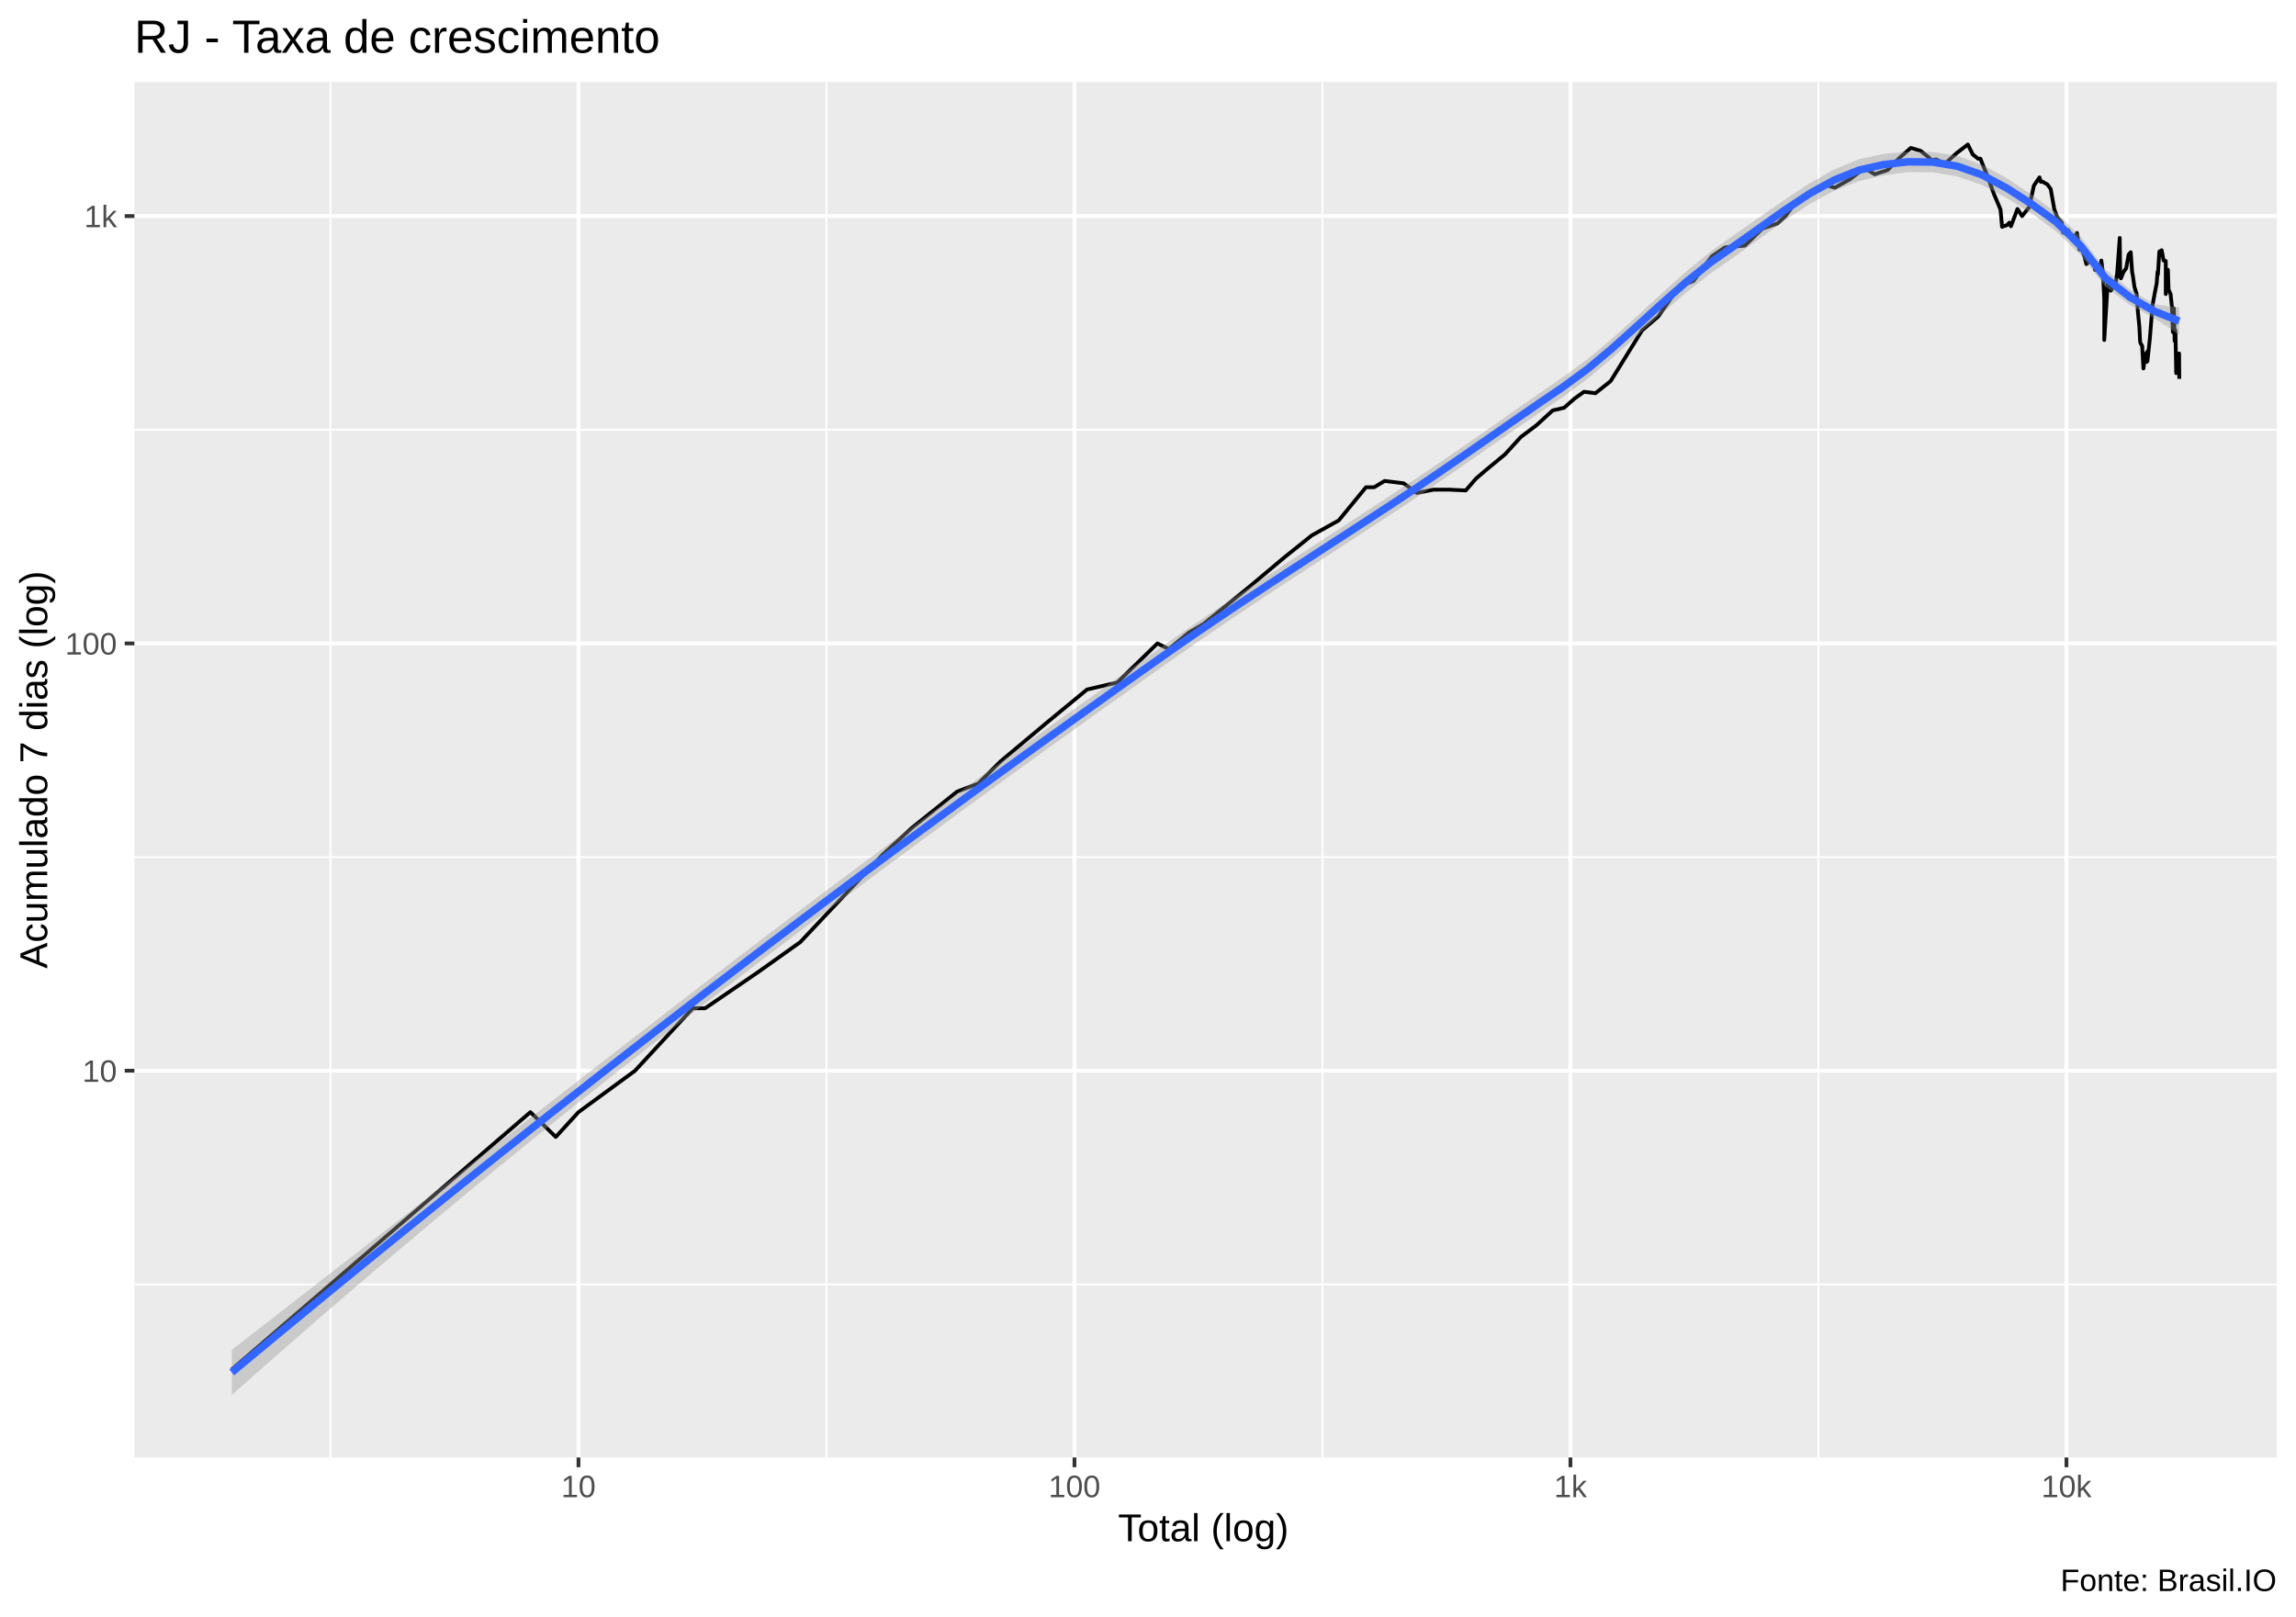
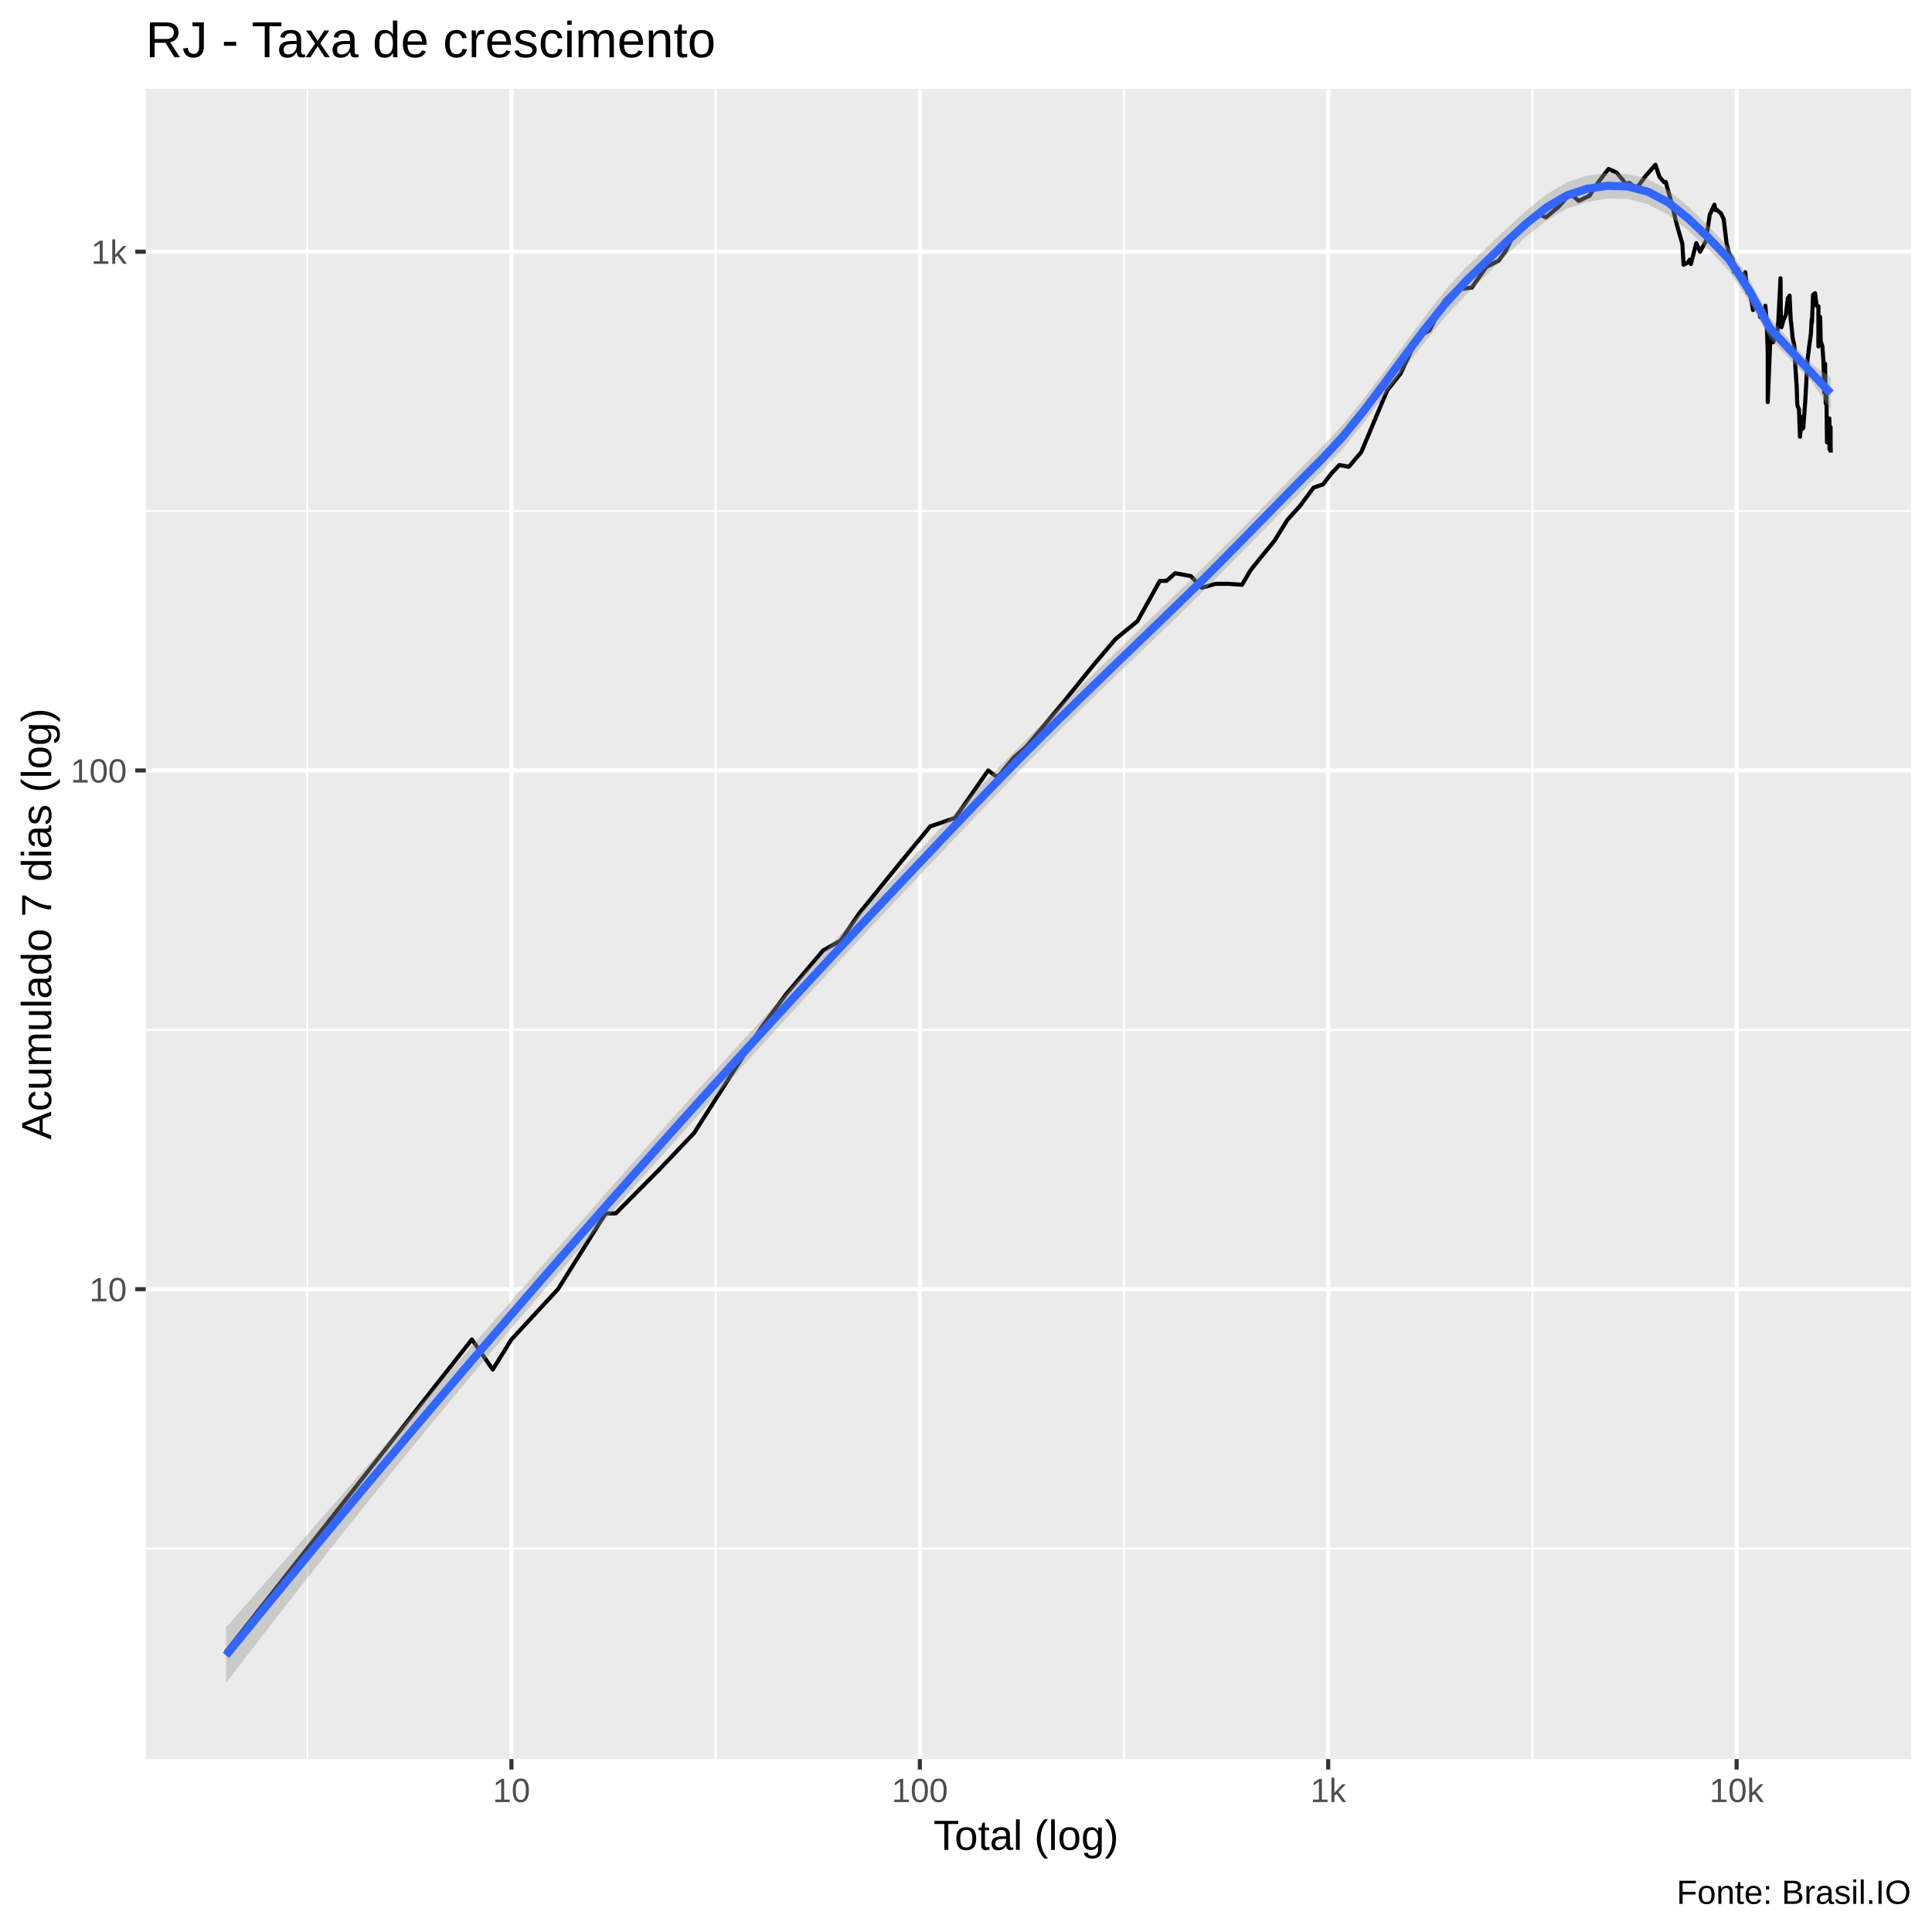
- <svg xmlns="http://www.w3.org/2000/svg" viewBox="0 0 649.50 457.50">
+ <svg xmlns="http://www.w3.org/2000/svg" viewBox="0 0 504.00 504.00">
  <defs>
    <style type="text/css">
    line, polyline, polygon, path, rect, circle {
      fill: none;
      stroke: #000000;
      stroke-linecap: round;
      stroke-linejoin: round;
      stroke-miterlimit: 10.00;
    }
  </style>
  </defs>
  <rect width="100%" height="100%" style="stroke: none; fill: #FFFFFF;" />
-   <rect x="0.00" y="0" width="649.50" height="457.50" style="stroke-width: 1.07; stroke: #FFFFFF; fill: #FFFFFF;" />
+   <rect x="-0" y="0.00" width="504.00" height="504.00" style="stroke-width: 1.07; stroke: #FFFFFF; fill: #FFFFFF;" />
  <defs>
-     <clipPath id="cpMzguMDJ8NjQ0LjAyfDQxMi4zOHwyMy4xOQ==">
-       <rect x="38.02" y="23.19" width="606.00" height="389.19" />
+     <clipPath id="cpMzguMDJ8NDk4LjUyfDQ1OC44OHwyMy4xOQ==">
+       <rect x="38.02" y="23.19" width="460.50" height="435.69" />
    </clipPath>
  </defs>
-   <rect x="38.02" y="23.19" width="606.00" height="389.19" style="stroke-width: 1.07; stroke: none; fill: #EBEBEB;" clip-path="url(#cpMzguMDJ8NjQ0LjAyfDQxMi4zOHwyMy4xOQ==)" />
-   <polyline points="38.02,363.40 644.02,363.40 " style="stroke-width: 0.53; stroke: #FFFFFF; stroke-linecap: butt;" clip-path="url(#cpMzguMDJ8NjQ0LjAyfDQxMi4zOHwyMy4xOQ==)" />
-   <polyline points="38.02,242.50 644.02,242.50 " style="stroke-width: 0.53; stroke: #FFFFFF; stroke-linecap: butt;" clip-path="url(#cpMzguMDJ8NjQ0LjAyfDQxMi4zOHwyMy4xOQ==)" />
-   <polyline points="38.02,121.59 644.02,121.59 " style="stroke-width: 0.53; stroke: #FFFFFF; stroke-linecap: butt;" clip-path="url(#cpMzguMDJ8NjQ0LjAyfDQxMi4zOHwyMy4xOQ==)" />
-   <polyline points="93.48,412.38 93.48,23.19 " style="stroke-width: 0.53; stroke: #FFFFFF; stroke-linecap: butt;" clip-path="url(#cpMzguMDJ8NjQ0LjAyfDQxMi4zOHwyMy4xOQ==)" />
-   <polyline points="233.79,412.38 233.79,23.19 " style="stroke-width: 0.53; stroke: #FFFFFF; stroke-linecap: butt;" clip-path="url(#cpMzguMDJ8NjQ0LjAyfDQxMi4zOHwyMy4xOQ==)" />
-   <polyline points="374.10,412.38 374.10,23.19 " style="stroke-width: 0.53; stroke: #FFFFFF; stroke-linecap: butt;" clip-path="url(#cpMzguMDJ8NjQ0LjAyfDQxMi4zOHwyMy4xOQ==)" />
-   <polyline points="514.41,412.38 514.41,23.19 " style="stroke-width: 0.53; stroke: #FFFFFF; stroke-linecap: butt;" clip-path="url(#cpMzguMDJ8NjQ0LjAyfDQxMi4zOHwyMy4xOQ==)" />
-   <polyline points="38.02,302.95 644.02,302.95 " style="stroke-width: 1.07; stroke: #FFFFFF; stroke-linecap: butt;" clip-path="url(#cpMzguMDJ8NjQ0LjAyfDQxMi4zOHwyMy4xOQ==)" />
-   <polyline points="38.02,182.05 644.02,182.05 " style="stroke-width: 1.07; stroke: #FFFFFF; stroke-linecap: butt;" clip-path="url(#cpMzguMDJ8NjQ0LjAyfDQxMi4zOHwyMy4xOQ==)" />
-   <polyline points="38.02,61.14 644.02,61.14 " style="stroke-width: 1.07; stroke: #FFFFFF; stroke-linecap: butt;" clip-path="url(#cpMzguMDJ8NjQ0LjAyfDQxMi4zOHwyMy4xOQ==)" />
-   <polyline points="163.64,412.38 163.64,23.19 " style="stroke-width: 1.07; stroke: #FFFFFF; stroke-linecap: butt;" clip-path="url(#cpMzguMDJ8NjQ0LjAyfDQxMi4zOHwyMy4xOQ==)" />
-   <polyline points="303.95,412.38 303.95,23.19 " style="stroke-width: 1.07; stroke: #FFFFFF; stroke-linecap: butt;" clip-path="url(#cpMzguMDJ8NjQ0LjAyfDQxMi4zOHwyMy4xOQ==)" />
-   <polyline points="444.25,412.38 444.25,23.19 " style="stroke-width: 1.07; stroke: #FFFFFF; stroke-linecap: butt;" clip-path="url(#cpMzguMDJ8NjQ0LjAyfDQxMi4zOHwyMy4xOQ==)" />
-   <polyline points="584.56,412.38 584.56,23.19 " style="stroke-width: 1.07; stroke: #FFFFFF; stroke-linecap: butt;" clip-path="url(#cpMzguMDJ8NjQ0LjAyfDQxMi4zOHwyMy4xOQ==)" />
-   <polyline points="65.57,387.46 65.57,387.46 90.27,366.17 90.27,366.17 107.80,351.06 132.51,329.77 150.04,314.67 157.22,321.68 163.64,314.67 179.63,302.95 195.97,285.28 199.46,285.28 214.39,275.09 226.38,266.56 249.62,241.88 257.94,234.25 270.75,223.97 276.75,221.69 283.08,215.38 296.85,203.86 307.50,195.09 316.06,193.11 327.42,182.05 330.65,183.65 336.28,178.99 340.44,176.57 353.09,166.29 363.33,157.70 371.09,151.48 378.70,147.25 386.41,137.86 388.72,137.86 391.68,136.08 397.07,136.74 400.79,139.47 405.57,138.54 410.00,138.54 414.63,138.77 417.53,135.42 420.48,132.89 425.74,128.55 430.20,123.66 434.64,120.32 439.24,116.12 442.46,115.37 445.40,112.78 448.09,110.85 451.32,111.26 455.62,107.83 464.50,93.50 469.08,89.56 474.88,81.24 477.09,80.25 479.05,79.50 484.26,72.53 488.00,69.98 493.59,69.49 498.56,64.67 502.81,63.23 505.12,61.09 508.12,57.00 512.78,53.76 515.83,52.14 519.04,53.12 523.27,50.74 527.26,47.73 528.62,48.26 530.31,49.30 533.99,48.10 537.31,44.69 540.54,41.85 543.28,42.66 545.61,44.53 546.38,45.34 547.71,45.11 550.16,46.36 553.54,43.29 556.67,40.88 558.06,43.70 559.60,44.92 560.22,44.88 560.89,46.60 562.20,49.76 564.02,54.82 565.91,59.28 566.35,64.17 567.78,63.67 568.41,63.01 568.86,64.00 570.71,59.13 572.01,61.14 574.02,58.63 575.34,52.54 576.94,50.19 577.29,51.44 577.69,51.35 579.17,52.18 580.11,53.48 581.12,59.18 581.99,61.56 583.26,63.01 583.45,64.17 583.63,65.81 585.05,65.12 585.76,66.50 586.55,67.73 587.54,65.92 588.25,70.61 588.50,69.80 588.67,69.68 589.71,72.79 590.20,74.73 591.00,73.99 591.90,74.19 592.58,74.05 592.63,76.39 592.94,74.46 593.73,76.74 594.43,73.72 594.90,77.38 595.26,84.66 595.26,96.19 596.25,79.94 596.48,80.85 597.14,82.25 597.88,80.93 598.33,80.93 598.91,77.31 599.64,67.32 599.77,78.32 599.97,78.76 600.70,76.95 601.47,75.90 602.16,72.01 602.75,71.37 603.10,76.39 603.17,77.17 603.32,77.81 603.81,81.24 604.43,83.20 604.81,88.58 605.19,92.44 605.37,96.09 605.41,96.70 605.53,97.12 605.98,97.85 606.34,104.25 606.83,100.67 607.23,99.79 607.31,102.37 607.46,99.46 607.48,102.14 608.15,95.88 608.91,86.41 609.57,82.80 610.08,80.25 610.34,76.88 610.44,77.67 610.84,71.18 611.50,70.80 612.05,73.72 612.66,73.85 612.66,83.20 613.26,76.32 613.30,77.31 613.45,81.94 614.02,83.20 614.39,86.67 614.68,93.98 614.95,87.27 615.17,96.50 615.33,93.40 615.42,94.68 615.61,105.58 616.07,102.49 616.43,100.01 616.48,107.19 " style="stroke-width: 1.07; stroke-linecap: butt;" clip-path="url(#cpMzguMDJ8NjQ0LjAyfDQxMi4zOHwyMy4xOQ==)" />
-   <polygon points="65.57,381.93 72.54,376.51 79.51,371.09 86.49,365.67 93.46,360.24 100.44,354.83 107.41,349.41 114.38,343.99 121.36,338.57 128.33,333.15 135.30,327.72 142.28,322.30 149.25,316.88 156.22,311.46 163.20,306.04 170.17,300.63 177.14,295.23 184.12,289.83 191.09,284.44 198.06,279.07 205.04,273.72 212.01,268.39 218.98,263.09 225.96,257.82 232.93,252.58 239.91,247.36 246.88,242.17 253.85,237.01 260.83,231.86 267.80,226.74 274.77,221.64 281.75,216.57 288.72,211.51 295.69,206.47 302.67,201.46 309.64,196.47 316.61,191.49 323.59,186.55 330.56,181.63 337.53,176.83 344.51,172.13 351.48,167.50 358.46,162.93 365.43,158.38 372.40,153.85 379.38,149.30 386.35,144.75 393.32,140.17 400.30,135.55 407.27,130.86 414.24,126.07 421.22,121.22 428.19,116.34 435.16,111.47 442.14,106.69 449.11,101.59 456.08,95.76 463.06,89.48 470.03,83.04 477.00,76.79 483.98,71.09 490.95,66.20 497.93,61.32 504.90,56.46 511.87,51.88 518.85,47.94 525.82,45.06 532.79,43.54 539.77,42.88 546.74,43.00 553.71,44.10 560.69,46.63 567.66,50.38 574.63,55.03 581.61,60.08 588.58,66.97 595.55,76.21 602.53,81.89 609.50,86.10 616.48,87.00 616.48,94.71 609.50,90.08 602.53,86.26 595.55,81.07 588.58,72.17 581.61,65.43 574.63,60.31 567.66,56.03 560.69,52.34 553.71,49.95 546.74,48.72 539.77,48.68 532.79,49.62 525.82,51.23 518.85,53.96 511.87,57.76 504.90,62.36 497.93,67.40 490.95,72.44 483.98,77.29 477.00,82.78 470.03,88.79 463.06,95.07 456.08,101.31 449.11,107.17 442.14,112.29 435.16,117.00 428.19,121.78 421.22,126.60 414.24,131.46 407.27,136.29 400.30,141.03 393.32,145.65 386.35,150.20 379.38,154.73 372.40,159.25 365.43,163.80 358.46,168.39 351.48,173.03 344.51,177.74 337.53,182.53 330.56,187.39 323.59,192.33 316.61,197.29 309.64,202.27 302.67,207.27 295.69,212.28 288.72,217.32 281.75,222.38 274.77,227.46 267.80,232.57 260.83,237.70 253.85,242.86 246.88,248.04 239.91,253.24 232.93,258.47 225.96,263.72 218.98,269.00 212.01,274.31 205.04,279.64 198.06,285.00 191.09,290.39 184.12,295.81 177.14,301.28 170.17,306.78 163.20,312.32 156.22,317.90 149.25,323.53 142.28,329.21 135.30,334.93 128.33,340.70 121.36,346.52 114.38,352.38 107.41,358.29 100.44,364.24 93.46,370.24 86.49,376.29 79.51,382.38 72.54,388.51 65.57,394.69 " style="stroke-width: 0.00; stroke: none; fill: #999999; fill-opacity: 0.40;" clip-path="url(#cpMzguMDJ8NjQ0LjAyfDQxMi4zOHwyMy4xOQ==)" />
-   <polyline points="65.57,381.93 72.54,376.51 79.51,371.09 86.49,365.67 93.46,360.24 100.44,354.83 107.41,349.41 114.38,343.99 121.36,338.57 128.33,333.15 135.30,327.72 142.28,322.30 149.25,316.88 156.22,311.46 163.20,306.04 170.17,300.63 177.14,295.23 184.12,289.83 191.09,284.44 198.06,279.07 205.04,273.72 212.01,268.39 218.98,263.09 225.96,257.82 232.93,252.58 239.91,247.36 246.88,242.17 253.85,237.01 260.83,231.86 267.80,226.74 274.77,221.64 281.75,216.57 288.72,211.51 295.69,206.47 302.67,201.46 309.64,196.47 316.61,191.49 323.59,186.55 330.56,181.63 337.53,176.83 344.51,172.13 351.48,167.50 358.46,162.93 365.43,158.38 372.40,153.85 379.38,149.30 386.35,144.75 393.32,140.17 400.30,135.55 407.27,130.86 414.24,126.07 421.22,121.22 428.19,116.34 435.16,111.47 442.14,106.69 449.11,101.59 456.08,95.76 463.06,89.48 470.03,83.04 477.00,76.79 483.98,71.09 490.95,66.20 497.93,61.32 504.90,56.46 511.87,51.88 518.85,47.94 525.82,45.06 532.79,43.54 539.77,42.88 546.74,43.00 553.71,44.10 560.69,46.63 567.66,50.38 574.63,55.03 581.61,60.08 588.58,66.97 595.55,76.21 602.53,81.89 609.50,86.10 616.48,87.00 " style="stroke-width: 2.13; stroke: none;" clip-path="url(#cpMzguMDJ8NjQ0LjAyfDQxMi4zOHwyMy4xOQ==)" />
-   <polyline points="616.48,94.71 609.50,90.08 602.53,86.26 595.55,81.07 588.58,72.17 581.61,65.43 574.63,60.31 567.66,56.03 560.69,52.34 553.71,49.95 546.74,48.72 539.77,48.68 532.79,49.62 525.82,51.23 518.85,53.96 511.87,57.76 504.90,62.36 497.93,67.40 490.95,72.44 483.98,77.29 477.00,82.78 470.03,88.79 463.06,95.07 456.08,101.31 449.11,107.17 442.14,112.29 435.16,117.00 428.19,121.78 421.22,126.60 414.24,131.46 407.27,136.29 400.30,141.03 393.32,145.65 386.35,150.20 379.38,154.73 372.40,159.25 365.43,163.80 358.46,168.39 351.48,173.03 344.51,177.74 337.53,182.53 330.56,187.39 323.59,192.33 316.61,197.29 309.64,202.27 302.67,207.27 295.69,212.28 288.72,217.32 281.75,222.38 274.77,227.46 267.80,232.57 260.83,237.70 253.85,242.86 246.88,248.04 239.91,253.24 232.93,258.47 225.96,263.72 218.98,269.00 212.01,274.31 205.04,279.64 198.06,285.00 191.09,290.39 184.12,295.81 177.14,301.28 170.17,306.78 163.20,312.32 156.22,317.90 149.25,323.53 142.28,329.21 135.30,334.93 128.33,340.70 121.36,346.52 114.38,352.38 107.41,358.29 100.44,364.24 93.46,370.24 86.49,376.29 79.51,382.38 72.54,388.51 65.57,394.69 " style="stroke-width: 2.13; stroke: none;" clip-path="url(#cpMzguMDJ8NjQ0LjAyfDQxMi4zOHwyMy4xOQ==)" />
-   <polyline points="65.57,388.31 72.54,382.51 79.51,376.73 86.49,370.98 93.46,365.24 100.44,359.53 107.41,353.85 114.38,348.18 121.36,342.54 128.33,336.92 135.30,331.33 142.28,325.76 149.25,320.21 156.22,314.68 163.20,309.18 170.17,303.70 177.14,298.25 184.12,292.82 191.09,287.42 198.06,282.03 205.04,276.68 212.01,271.35 218.98,266.05 225.96,260.77 232.93,255.52 239.91,250.30 246.88,245.10 253.85,239.93 260.83,234.78 267.80,229.66 274.77,224.55 281.75,219.47 288.72,214.42 295.69,209.38 302.67,204.36 309.64,199.37 316.61,194.39 323.59,189.44 330.56,184.51 337.53,179.68 344.51,174.94 351.48,170.27 358.46,165.66 365.43,161.09 372.40,156.55 379.38,152.01 386.35,147.47 393.32,142.91 400.30,138.29 407.27,133.57 414.24,128.76 421.22,123.91 428.19,119.06 435.16,114.24 442.14,109.49 449.11,104.38 456.08,98.53 463.06,92.27 470.03,85.92 477.00,79.78 483.98,74.19 490.95,69.32 497.93,64.36 504.90,59.41 511.87,54.82 518.85,50.95 525.82,48.15 532.79,46.58 539.77,45.78 546.74,45.86 553.71,47.03 560.69,49.49 567.66,53.21 574.63,57.67 581.61,62.76 588.58,69.57 595.55,78.64 602.53,84.08 609.50,88.09 616.48,90.85 " style="stroke-width: 2.13; stroke: #3366FF; stroke-linecap: butt;" clip-path="url(#cpMzguMDJ8NjQ0LjAyfDQxMi4zOHwyMy4xOQ==)" />
+   <rect x="38.02" y="23.19" width="460.50" height="435.69" style="stroke-width: 1.07; stroke: none; fill: #EBEBEB;" clip-path="url(#cpMzguMDJ8NDk4LjUyfDQ1OC44OHwyMy4xOQ==)" />
+   <polyline points="38.02,403.97 498.52,403.97 " style="stroke-width: 0.53; stroke: #FFFFFF; stroke-linecap: butt;" clip-path="url(#cpMzguMDJ8NDk4LjUyfDQ1OC44OHwyMy4xOQ==)" />
+   <polyline points="38.02,268.65 498.52,268.65 " style="stroke-width: 0.53; stroke: #FFFFFF; stroke-linecap: butt;" clip-path="url(#cpMzguMDJ8NDk4LjUyfDQ1OC44OHwyMy4xOQ==)" />
+   <polyline points="38.02,133.33 498.52,133.33 " style="stroke-width: 0.53; stroke: #FFFFFF; stroke-linecap: butt;" clip-path="url(#cpMzguMDJ8NDk4LjUyfDQ1OC44OHwyMy4xOQ==)" />
+   <polyline points="80.15,458.88 80.15,23.19 " style="stroke-width: 0.53; stroke: #FFFFFF; stroke-linecap: butt;" clip-path="url(#cpMzguMDJ8NDk4LjUyfDQ1OC44OHwyMy4xOQ==)" />
+   <polyline points="186.69,458.88 186.69,23.19 " style="stroke-width: 0.53; stroke: #FFFFFF; stroke-linecap: butt;" clip-path="url(#cpMzguMDJ8NDk4LjUyfDQ1OC44OHwyMy4xOQ==)" />
+   <polyline points="293.22,458.88 293.22,23.19 " style="stroke-width: 0.53; stroke: #FFFFFF; stroke-linecap: butt;" clip-path="url(#cpMzguMDJ8NDk4LjUyfDQ1OC44OHwyMy4xOQ==)" />
+   <polyline points="399.76,458.88 399.76,23.19 " style="stroke-width: 0.53; stroke: #FFFFFF; stroke-linecap: butt;" clip-path="url(#cpMzguMDJ8NDk4LjUyfDQ1OC44OHwyMy4xOQ==)" />
+   <polyline points="38.02,336.31 498.52,336.31 " style="stroke-width: 1.07; stroke: #FFFFFF; stroke-linecap: butt;" clip-path="url(#cpMzguMDJ8NDk4LjUyfDQ1OC44OHwyMy4xOQ==)" />
+   <polyline points="38.02,200.99 498.52,200.99 " style="stroke-width: 1.07; stroke: #FFFFFF; stroke-linecap: butt;" clip-path="url(#cpMzguMDJ8NDk4LjUyfDQ1OC44OHwyMy4xOQ==)" />
+   <polyline points="38.02,65.67 498.52,65.67 " style="stroke-width: 1.07; stroke: #FFFFFF; stroke-linecap: butt;" clip-path="url(#cpMzguMDJ8NDk4LjUyfDQ1OC44OHwyMy4xOQ==)" />
+   <polyline points="133.42,458.88 133.42,23.19 " style="stroke-width: 1.07; stroke: #FFFFFF; stroke-linecap: butt;" clip-path="url(#cpMzguMDJ8NDk4LjUyfDQ1OC44OHwyMy4xOQ==)" />
+   <polyline points="239.96,458.88 239.96,23.19 " style="stroke-width: 1.07; stroke: #FFFFFF; stroke-linecap: butt;" clip-path="url(#cpMzguMDJ8NDk4LjUyfDQ1OC44OHwyMy4xOQ==)" />
+   <polyline points="346.49,458.88 346.49,23.19 " style="stroke-width: 1.07; stroke: #FFFFFF; stroke-linecap: butt;" clip-path="url(#cpMzguMDJ8NDk4LjUyfDQ1OC44OHwyMy4xOQ==)" />
+   <polyline points="453.03,458.88 453.03,23.19 " style="stroke-width: 1.07; stroke: #FFFFFF; stroke-linecap: butt;" clip-path="url(#cpMzguMDJ8NDk4LjUyfDQ1OC44OHwyMy4xOQ==)" />
+   <polyline points="58.95,430.89 58.95,430.89 77.71,407.06 77.71,407.06 91.02,390.16 109.78,366.33 123.10,349.42 128.54,357.27 133.42,349.42 145.56,336.31 157.97,316.54 160.62,316.54 171.96,305.13 181.06,295.57 198.70,267.95 205.02,259.42 214.75,247.92 219.31,245.36 224.11,238.30 234.56,225.41 242.65,215.59 249.16,213.37 257.78,200.99 260.23,202.78 264.51,197.57 267.66,194.86 277.27,183.35 285.05,173.74 290.94,166.77 296.71,162.05 302.57,151.53 304.33,151.53 306.57,149.54 310.66,150.28 313.49,153.33 317.12,152.30 320.48,152.30 324.00,152.55 326.20,148.81 328.44,145.98 332.44,141.11 335.82,135.65 339.19,131.90 342.69,127.20 345.13,126.37 347.36,123.47 349.41,121.31 351.86,121.77 355.12,117.93 361.86,101.88 365.35,97.48 369.75,88.16 371.42,87.05 372.91,86.21 376.87,78.42 379.71,75.57 383.95,75.02 387.73,69.62 390.95,68.01 392.71,65.61 394.98,61.04 398.53,57.41 400.84,55.60 403.28,56.70 406.49,54.03 409.52,50.66 410.55,51.26 411.83,52.42 414.63,51.07 417.15,47.26 419.61,44.08 421.68,44.98 423.45,47.08 424.04,47.99 425.05,47.73 426.91,49.13 429.47,45.69 431.85,42.99 432.91,46.15 434.08,47.51 434.55,47.47 435.06,49.40 436.05,52.93 437.43,58.59 438.87,63.59 439.20,69.06 440.28,68.50 440.77,67.76 441.10,68.87 442.51,63.42 443.50,65.67 445.03,62.86 446.02,56.04 447.24,53.41 447.51,54.81 447.81,54.71 448.93,55.65 449.65,57.10 450.41,63.48 451.08,66.14 452.04,67.76 452.18,69.06 452.32,70.89 453.40,70.13 453.94,71.67 454.54,73.05 455.29,71.02 455.83,76.27 456.02,75.36 456.15,75.22 456.94,78.71 457.31,80.88 457.92,80.05 458.60,80.27 459.12,80.12 459.15,82.73 459.39,80.57 459.99,83.13 460.52,79.75 460.88,83.84 461.15,91.99 461.15,104.90 461.90,86.72 462.08,87.73 462.58,89.29 463.14,87.82 463.48,87.82 463.92,83.76 464.48,72.59 464.58,84.90 464.73,85.39 465.29,83.37 465.87,82.19 466.39,77.84 466.84,77.12 467.11,82.73 467.16,83.61 467.27,84.33 467.65,88.16 468.12,90.36 468.40,96.38 468.69,100.70 468.83,104.78 468.86,105.47 468.95,105.94 469.29,106.76 469.56,113.92 469.94,109.92 470.24,108.93 470.30,111.82 470.42,108.56 470.43,111.56 470.94,104.56 471.52,93.95 472.02,89.91 472.41,87.05 472.61,83.29 472.68,84.17 472.98,76.91 473.49,76.48 473.90,79.75 474.37,79.90 474.37,90.36 474.82,82.66 474.85,83.76 474.96,88.94 475.40,90.36 475.68,94.24 475.90,102.43 476.11,94.91 476.27,105.24 476.39,101.77 476.46,103.20 476.61,115.41 476.95,111.95 477.23,109.17 477.26,117.22 477.54,111.43 477.55,116.37 477.59,118.07 " style="stroke-width: 1.07; stroke-linecap: butt;" clip-path="url(#cpMzguMDJ8NDk4LjUyfDQ1OC44OHwyMy4xOQ==)" />
+   <polygon points="58.95,424.57 64.25,418.50 69.55,412.43 74.85,406.37 80.15,400.30 85.45,394.24 90.75,388.18 96.05,382.12 101.35,376.05 106.65,369.99 111.95,363.92 117.24,357.86 122.54,351.79 127.84,345.73 133.14,339.66 138.44,333.61 143.74,327.56 149.04,321.52 154.34,315.49 159.64,309.48 164.94,303.49 170.24,297.53 175.54,291.60 180.83,285.70 186.13,279.83 191.43,273.99 196.73,268.18 202.03,262.40 207.33,256.65 212.63,250.92 217.93,245.21 223.23,239.53 228.53,233.87 233.83,228.24 239.13,222.62 244.43,217.03 249.72,211.46 255.02,205.92 260.32,200.41 265.62,195.02 270.92,189.73 276.22,184.53 281.52,179.37 286.82,174.25 292.12,169.14 297.42,164.02 302.72,158.90 308.02,153.76 313.31,148.59 318.61,143.33 323.91,137.97 329.21,132.55 334.51,127.09 339.81,121.66 345.11,116.32 350.41,110.58 355.71,104.08 361.01,97.07 366.31,89.82 371.61,82.64 376.90,75.91 382.20,69.98 387.50,64.88 392.80,59.83 398.10,55.01 403.40,50.76 408.70,47.53 414.00,45.79 419.30,45.15 424.60,45.41 429.90,46.72 435.20,49.56 440.49,53.94 445.79,59.10 451.09,64.66 456.39,72.98 461.69,82.86 466.99,88.81 472.29,94.75 477.59,98.42 477.59,106.79 472.29,99.20 466.99,93.81 461.69,88.31 456.39,78.82 451.09,70.72 445.79,65.14 440.49,60.21 435.20,56.05 429.90,53.31 424.60,51.87 419.30,51.77 414.00,52.72 408.70,54.48 403.40,57.54 398.10,61.73 392.80,66.70 387.50,71.98 382.20,77.12 376.90,82.85 371.61,89.31 366.31,96.23 361.01,103.36 355.71,110.37 350.41,116.94 345.11,122.69 339.81,127.95 334.51,133.28 329.21,138.67 323.91,144.09 318.61,149.49 313.31,154.81 308.02,159.98 302.72,165.09 297.42,170.18 292.12,175.27 286.82,180.39 281.52,185.55 276.22,190.78 270.92,196.08 265.62,201.46 260.32,206.92 255.02,212.45 249.72,218.01 244.43,223.59 239.13,229.18 233.83,234.80 228.53,240.44 223.23,246.11 217.93,251.80 212.63,257.51 207.33,263.26 202.03,269.03 196.73,274.83 191.43,280.65 186.13,286.51 180.83,292.39 175.54,298.30 170.24,304.23 164.94,310.20 159.64,316.21 154.34,322.24 149.04,328.32 143.74,334.44 138.44,340.60 133.14,346.81 127.84,353.06 122.54,359.37 117.24,365.73 111.95,372.13 106.65,378.60 101.35,385.11 96.05,391.68 90.75,398.30 85.45,404.97 80.15,411.69 74.85,418.46 69.55,425.28 64.25,432.16 58.95,439.07 " style="stroke-width: 0.00; stroke: none; fill: #999999; fill-opacity: 0.40;" clip-path="url(#cpMzguMDJ8NDk4LjUyfDQ1OC44OHwyMy4xOQ==)" />
+   <polyline points="58.95,424.57 64.25,418.50 69.55,412.43 74.85,406.37 80.15,400.30 85.45,394.24 90.75,388.18 96.05,382.12 101.35,376.05 106.65,369.99 111.95,363.92 117.24,357.86 122.54,351.79 127.84,345.73 133.14,339.66 138.44,333.61 143.74,327.56 149.04,321.52 154.34,315.49 159.64,309.48 164.94,303.49 170.24,297.53 175.54,291.60 180.83,285.70 186.13,279.83 191.43,273.99 196.73,268.18 202.03,262.40 207.33,256.65 212.63,250.92 217.93,245.21 223.23,239.53 228.53,233.87 233.83,228.24 239.13,222.62 244.43,217.03 249.72,211.46 255.02,205.92 260.32,200.41 265.62,195.02 270.92,189.73 276.22,184.53 281.52,179.37 286.82,174.25 292.12,169.14 297.42,164.02 302.72,158.90 308.02,153.76 313.31,148.59 318.61,143.33 323.91,137.97 329.21,132.55 334.51,127.09 339.81,121.66 345.11,116.32 350.41,110.58 355.71,104.08 361.01,97.07 366.31,89.82 371.61,82.64 376.90,75.91 382.20,69.98 387.50,64.88 392.80,59.83 398.10,55.01 403.40,50.76 408.70,47.53 414.00,45.79 419.30,45.15 424.60,45.41 429.90,46.72 435.20,49.56 440.49,53.94 445.79,59.10 451.09,64.66 456.39,72.98 461.69,82.86 466.99,88.81 472.29,94.75 477.59,98.42 " style="stroke-width: 2.13; stroke: none;" clip-path="url(#cpMzguMDJ8NDk4LjUyfDQ1OC44OHwyMy4xOQ==)" />
+   <polyline points="477.59,106.79 472.29,99.20 466.99,93.81 461.69,88.31 456.39,78.82 451.09,70.72 445.79,65.14 440.49,60.21 435.20,56.05 429.90,53.31 424.60,51.87 419.30,51.77 414.00,52.72 408.70,54.48 403.40,57.54 398.10,61.73 392.80,66.70 387.50,71.98 382.20,77.12 376.90,82.85 371.61,89.31 366.31,96.23 361.01,103.36 355.71,110.37 350.41,116.94 345.11,122.69 339.81,127.95 334.51,133.28 329.21,138.67 323.91,144.09 318.61,149.49 313.31,154.81 308.02,159.98 302.72,165.09 297.42,170.18 292.12,175.27 286.82,180.39 281.52,185.55 276.22,190.78 270.92,196.08 265.62,201.46 260.32,206.92 255.02,212.45 249.72,218.01 244.43,223.59 239.13,229.18 233.83,234.80 228.53,240.44 223.23,246.11 217.93,251.80 212.63,257.51 207.33,263.26 202.03,269.03 196.73,274.83 191.43,280.65 186.13,286.51 180.83,292.39 175.54,298.30 170.24,304.23 164.94,310.20 159.64,316.21 154.34,322.24 149.04,328.32 143.74,334.44 138.44,340.60 133.14,346.81 127.84,353.06 122.54,359.37 117.24,365.73 111.95,372.13 106.65,378.60 101.35,385.11 96.05,391.68 90.75,398.30 85.45,404.97 80.15,411.69 74.85,418.46 69.55,425.28 64.25,432.16 58.95,439.07 " style="stroke-width: 2.13; stroke: none;" clip-path="url(#cpMzguMDJ8NDk4LjUyfDQ1OC44OHwyMy4xOQ==)" />
+   <polyline points="58.95,431.82 64.25,425.33 69.55,418.86 74.85,412.42 80.15,406.00 85.45,399.60 90.75,393.24 96.05,386.90 101.35,380.58 106.65,374.29 111.95,368.03 117.24,361.79 122.54,355.58 127.84,349.39 133.14,343.24 138.44,337.10 143.74,331.00 149.04,324.92 154.34,318.87 159.64,312.84 164.94,306.84 170.24,300.88 175.54,294.95 180.83,289.04 186.13,283.17 191.43,277.32 196.73,271.51 202.03,265.72 207.33,259.95 212.63,254.22 217.93,248.51 223.23,242.82 228.53,237.16 233.83,231.52 239.13,225.90 244.43,220.31 249.72,214.74 255.02,209.18 260.32,203.66 265.62,198.24 270.92,192.91 276.22,187.65 281.52,182.46 286.82,177.32 292.12,172.20 297.42,167.10 302.72,161.99 308.02,156.87 313.31,151.70 318.61,146.41 323.91,141.03 329.21,135.61 334.51,130.19 339.81,124.80 345.11,119.50 350.41,113.76 355.71,107.23 361.01,100.21 366.31,93.02 371.61,85.98 376.90,79.38 382.20,73.55 387.50,68.43 392.80,63.27 398.10,58.37 403.40,54.15 408.70,51.00 414.00,49.26 419.30,48.46 424.60,48.64 429.90,50.01 435.20,52.80 440.49,57.07 445.79,62.12 451.09,67.69 456.39,75.90 461.69,85.59 466.99,91.31 472.29,96.98 477.59,102.60 " style="stroke-width: 2.13; stroke: #3366FF; stroke-linecap: butt;" clip-path="url(#cpMzguMDJ8NDk4LjUyfDQ1OC44OHwyMy4xOQ==)" />
  <defs>
-     <clipPath id="cpMC4wMHw2NDkuNTB8NDU3LjUwfDAuMDA=">
-       <rect x="0.00" y="0.00" width="649.50" height="457.50" />
+     <clipPath id="cpMC4wMHw1MDQuMDB8NTA0LjAwfDAuMDA=">
+       <rect x="0.00" y="0.00" width="504.00" height="504.00" />
    </clipPath>
  </defs>
-   <g clip-path="url(#cpMC4wMHw2NDkuNTB8NDU3LjUwfDAuMDA=)">
-     <text x="23.30" y="306.10" style="font-size: 8.80px; fill: #4D4D4D; font-family: Arial;" textLength="9.79px" lengthAdjust="spacingAndGlyphs">10</text>
+   <g clip-path="url(#cpMC4wMHw1MDQuMDB8NTA0LjAwfDAuMDA=)">
+     <text x="23.30" y="339.46" style="font-size: 8.80px; fill: #4D4D4D; font-family: Arial;" textLength="9.79px" lengthAdjust="spacingAndGlyphs">10</text>
  </g>
-   <g clip-path="url(#cpMC4wMHw2NDkuNTB8NDU3LjUwfDAuMDA=)">
-     <text x="18.41" y="185.20" style="font-size: 8.80px; fill: #4D4D4D; font-family: Arial;" textLength="14.68px" lengthAdjust="spacingAndGlyphs">100</text>
+   <g clip-path="url(#cpMC4wMHw1MDQuMDB8NTA0LjAwfDAuMDA=)">
+     <text x="18.41" y="204.14" style="font-size: 8.80px; fill: #4D4D4D; font-family: Arial;" textLength="14.68px" lengthAdjust="spacingAndGlyphs">100</text>
  </g>
-   <g clip-path="url(#cpMC4wMHw2NDkuNTB8NDU3LjUwfDAuMDA=)">
-     <text x="23.80" y="64.29" style="font-size: 8.80px; fill: #4D4D4D; font-family: Arial;" textLength="9.29px" lengthAdjust="spacingAndGlyphs">1k</text>
+   <g clip-path="url(#cpMC4wMHw1MDQuMDB8NTA0LjAwfDAuMDA=)">
+     <text x="23.80" y="68.82" style="font-size: 8.80px; fill: #4D4D4D; font-family: Arial;" textLength="9.29px" lengthAdjust="spacingAndGlyphs">1k</text>
  </g>
-   <polyline points="35.28,302.95 38.02,302.95 " style="stroke-width: 1.07; stroke: #333333; stroke-linecap: butt;" clip-path="url(#cpMC4wMHw2NDkuNTB8NDU3LjUwfDAuMDA=)" />
-   <polyline points="35.28,182.05 38.02,182.05 " style="stroke-width: 1.07; stroke: #333333; stroke-linecap: butt;" clip-path="url(#cpMC4wMHw2NDkuNTB8NDU3LjUwfDAuMDA=)" />
-   <polyline points="35.28,61.14 38.02,61.14 " style="stroke-width: 1.07; stroke: #333333; stroke-linecap: butt;" clip-path="url(#cpMC4wMHw2NDkuNTB8NDU3LjUwfDAuMDA=)" />
-   <polyline points="163.64,415.12 163.64,412.38 " style="stroke-width: 1.07; stroke: #333333; stroke-linecap: butt;" clip-path="url(#cpMC4wMHw2NDkuNTB8NDU3LjUwfDAuMDA=)" />
-   <polyline points="303.95,415.12 303.95,412.38 " style="stroke-width: 1.07; stroke: #333333; stroke-linecap: butt;" clip-path="url(#cpMC4wMHw2NDkuNTB8NDU3LjUwfDAuMDA=)" />
-   <polyline points="444.25,415.12 444.25,412.38 " style="stroke-width: 1.07; stroke: #333333; stroke-linecap: butt;" clip-path="url(#cpMC4wMHw2NDkuNTB8NDU3LjUwfDAuMDA=)" />
-   <polyline points="584.56,415.12 584.56,412.38 " style="stroke-width: 1.07; stroke: #333333; stroke-linecap: butt;" clip-path="url(#cpMC4wMHw2NDkuNTB8NDU3LjUwfDAuMDA=)" />
-   <g clip-path="url(#cpMC4wMHw2NDkuNTB8NDU3LjUwfDAuMDA=)">
-     <text x="158.74" y="423.61" style="font-size: 8.80px; fill: #4D4D4D; font-family: Arial;" textLength="9.79px" lengthAdjust="spacingAndGlyphs">10</text>
+   <polyline points="35.28,336.31 38.02,336.31 " style="stroke-width: 1.07; stroke: #333333; stroke-linecap: butt;" clip-path="url(#cpMC4wMHw1MDQuMDB8NTA0LjAwfDAuMDA=)" />
+   <polyline points="35.28,200.99 38.02,200.99 " style="stroke-width: 1.07; stroke: #333333; stroke-linecap: butt;" clip-path="url(#cpMC4wMHw1MDQuMDB8NTA0LjAwfDAuMDA=)" />
+   <polyline points="35.28,65.67 38.02,65.67 " style="stroke-width: 1.07; stroke: #333333; stroke-linecap: butt;" clip-path="url(#cpMC4wMHw1MDQuMDB8NTA0LjAwfDAuMDA=)" />
+   <polyline points="133.42,461.62 133.42,458.88 " style="stroke-width: 1.07; stroke: #333333; stroke-linecap: butt;" clip-path="url(#cpMC4wMHw1MDQuMDB8NTA0LjAwfDAuMDA=)" />
+   <polyline points="239.96,461.62 239.96,458.88 " style="stroke-width: 1.07; stroke: #333333; stroke-linecap: butt;" clip-path="url(#cpMC4wMHw1MDQuMDB8NTA0LjAwfDAuMDA=)" />
+   <polyline points="346.49,461.62 346.49,458.88 " style="stroke-width: 1.07; stroke: #333333; stroke-linecap: butt;" clip-path="url(#cpMC4wMHw1MDQuMDB8NTA0LjAwfDAuMDA=)" />
+   <polyline points="453.03,461.62 453.03,458.88 " style="stroke-width: 1.07; stroke: #333333; stroke-linecap: butt;" clip-path="url(#cpMC4wMHw1MDQuMDB8NTA0LjAwfDAuMDA=)" />
+   <g clip-path="url(#cpMC4wMHw1MDQuMDB8NTA0LjAwfDAuMDA=)">
+     <text x="128.53" y="470.11" style="font-size: 8.80px; fill: #4D4D4D; font-family: Arial;" textLength="9.79px" lengthAdjust="spacingAndGlyphs">10</text>
  </g>
-   <g clip-path="url(#cpMC4wMHw2NDkuNTB8NDU3LjUwfDAuMDA=)">
-     <text x="296.61" y="423.61" style="font-size: 8.80px; fill: #4D4D4D; font-family: Arial;" textLength="14.68px" lengthAdjust="spacingAndGlyphs">100</text>
+   <g clip-path="url(#cpMC4wMHw1MDQuMDB8NTA0LjAwfDAuMDA=)">
+     <text x="232.62" y="470.11" style="font-size: 8.80px; fill: #4D4D4D; font-family: Arial;" textLength="14.68px" lengthAdjust="spacingAndGlyphs">100</text>
  </g>
-   <g clip-path="url(#cpMC4wMHw2NDkuNTB8NDU3LjUwfDAuMDA=)">
-     <text x="439.61" y="423.61" style="font-size: 8.80px; fill: #4D4D4D; font-family: Arial;" textLength="9.29px" lengthAdjust="spacingAndGlyphs">1k</text>
+   <g clip-path="url(#cpMC4wMHw1MDQuMDB8NTA0LjAwfDAuMDA=)">
+     <text x="341.85" y="470.11" style="font-size: 8.80px; fill: #4D4D4D; font-family: Arial;" textLength="9.29px" lengthAdjust="spacingAndGlyphs">1k</text>
  </g>
-   <g clip-path="url(#cpMC4wMHw2NDkuNTB8NDU3LjUwfDAuMDA=)">
-     <text x="577.47" y="423.61" style="font-size: 8.80px; fill: #4D4D4D; font-family: Arial;" textLength="14.19px" lengthAdjust="spacingAndGlyphs">10k</text>
+   <g clip-path="url(#cpMC4wMHw1MDQuMDB8NTA0LjAwfDAuMDA=)">
+     <text x="445.94" y="470.11" style="font-size: 8.80px; fill: #4D4D4D; font-family: Arial;" textLength="14.19px" lengthAdjust="spacingAndGlyphs">10k</text>
  </g>
-   <g clip-path="url(#cpMC4wMHw2NDkuNTB8NDU3LjUwfDAuMDA=)">
-     <text x="316.26" y="436.07" style="font-size: 11.00px; font-family: Arial;" textLength="49.52px" lengthAdjust="spacingAndGlyphs">Total (log)</text>
+   <g clip-path="url(#cpMC4wMHw1MDQuMDB8NTA0LjAwfDAuMDA=)">
+     <text x="243.51" y="482.57" style="font-size: 11.00px; font-family: Arial;" textLength="49.52px" lengthAdjust="spacingAndGlyphs">Total (log)</text>
  </g>
-   <g clip-path="url(#cpMC4wMHw2NDkuNTB8NDU3LjUwfDAuMDA=)">
-     <text transform="translate(13.35,274.03) rotate(-90)" style="font-size: 11.00px; font-family: Arial;" textLength="112.50px" lengthAdjust="spacingAndGlyphs">Acumulado 7 dias (log)</text>
+   <g clip-path="url(#cpMC4wMHw1MDQuMDB8NTA0LjAwfDAuMDA=)">
+     <text transform="translate(13.35,297.28) rotate(-90)" style="font-size: 11.00px; font-family: Arial;" textLength="112.50px" lengthAdjust="spacingAndGlyphs">Acumulado 7 dias (log)</text>
  </g>
-   <g clip-path="url(#cpMC4wMHw2NDkuNTB8NDU3LjUwfDAuMDA=)">
+   <g clip-path="url(#cpMC4wMHw1MDQuMDB8NTA0LjAwfDAuMDA=)">
    <text x="38.02" y="14.93" style="font-size: 13.20px; font-family: Arial;" textLength="150.38px" lengthAdjust="spacingAndGlyphs">RJ - Taxa de crescimento</text>
  </g>
-   <g clip-path="url(#cpMC4wMHw2NDkuNTB8NDU3LjUwfDAuMDA=)">
-     <text x="582.89" y="450.17" style="font-size: 8.80px; font-family: Arial;" textLength="61.13px" lengthAdjust="spacingAndGlyphs">Fonte: Brasil.IO</text>
+   <g clip-path="url(#cpMC4wMHw1MDQuMDB8NTA0LjAwfDAuMDA=)">
+     <text x="437.39" y="496.67" style="font-size: 8.80px; font-family: Arial;" textLength="61.13px" lengthAdjust="spacingAndGlyphs">Fonte: Brasil.IO</text>
  </g>
</svg>
